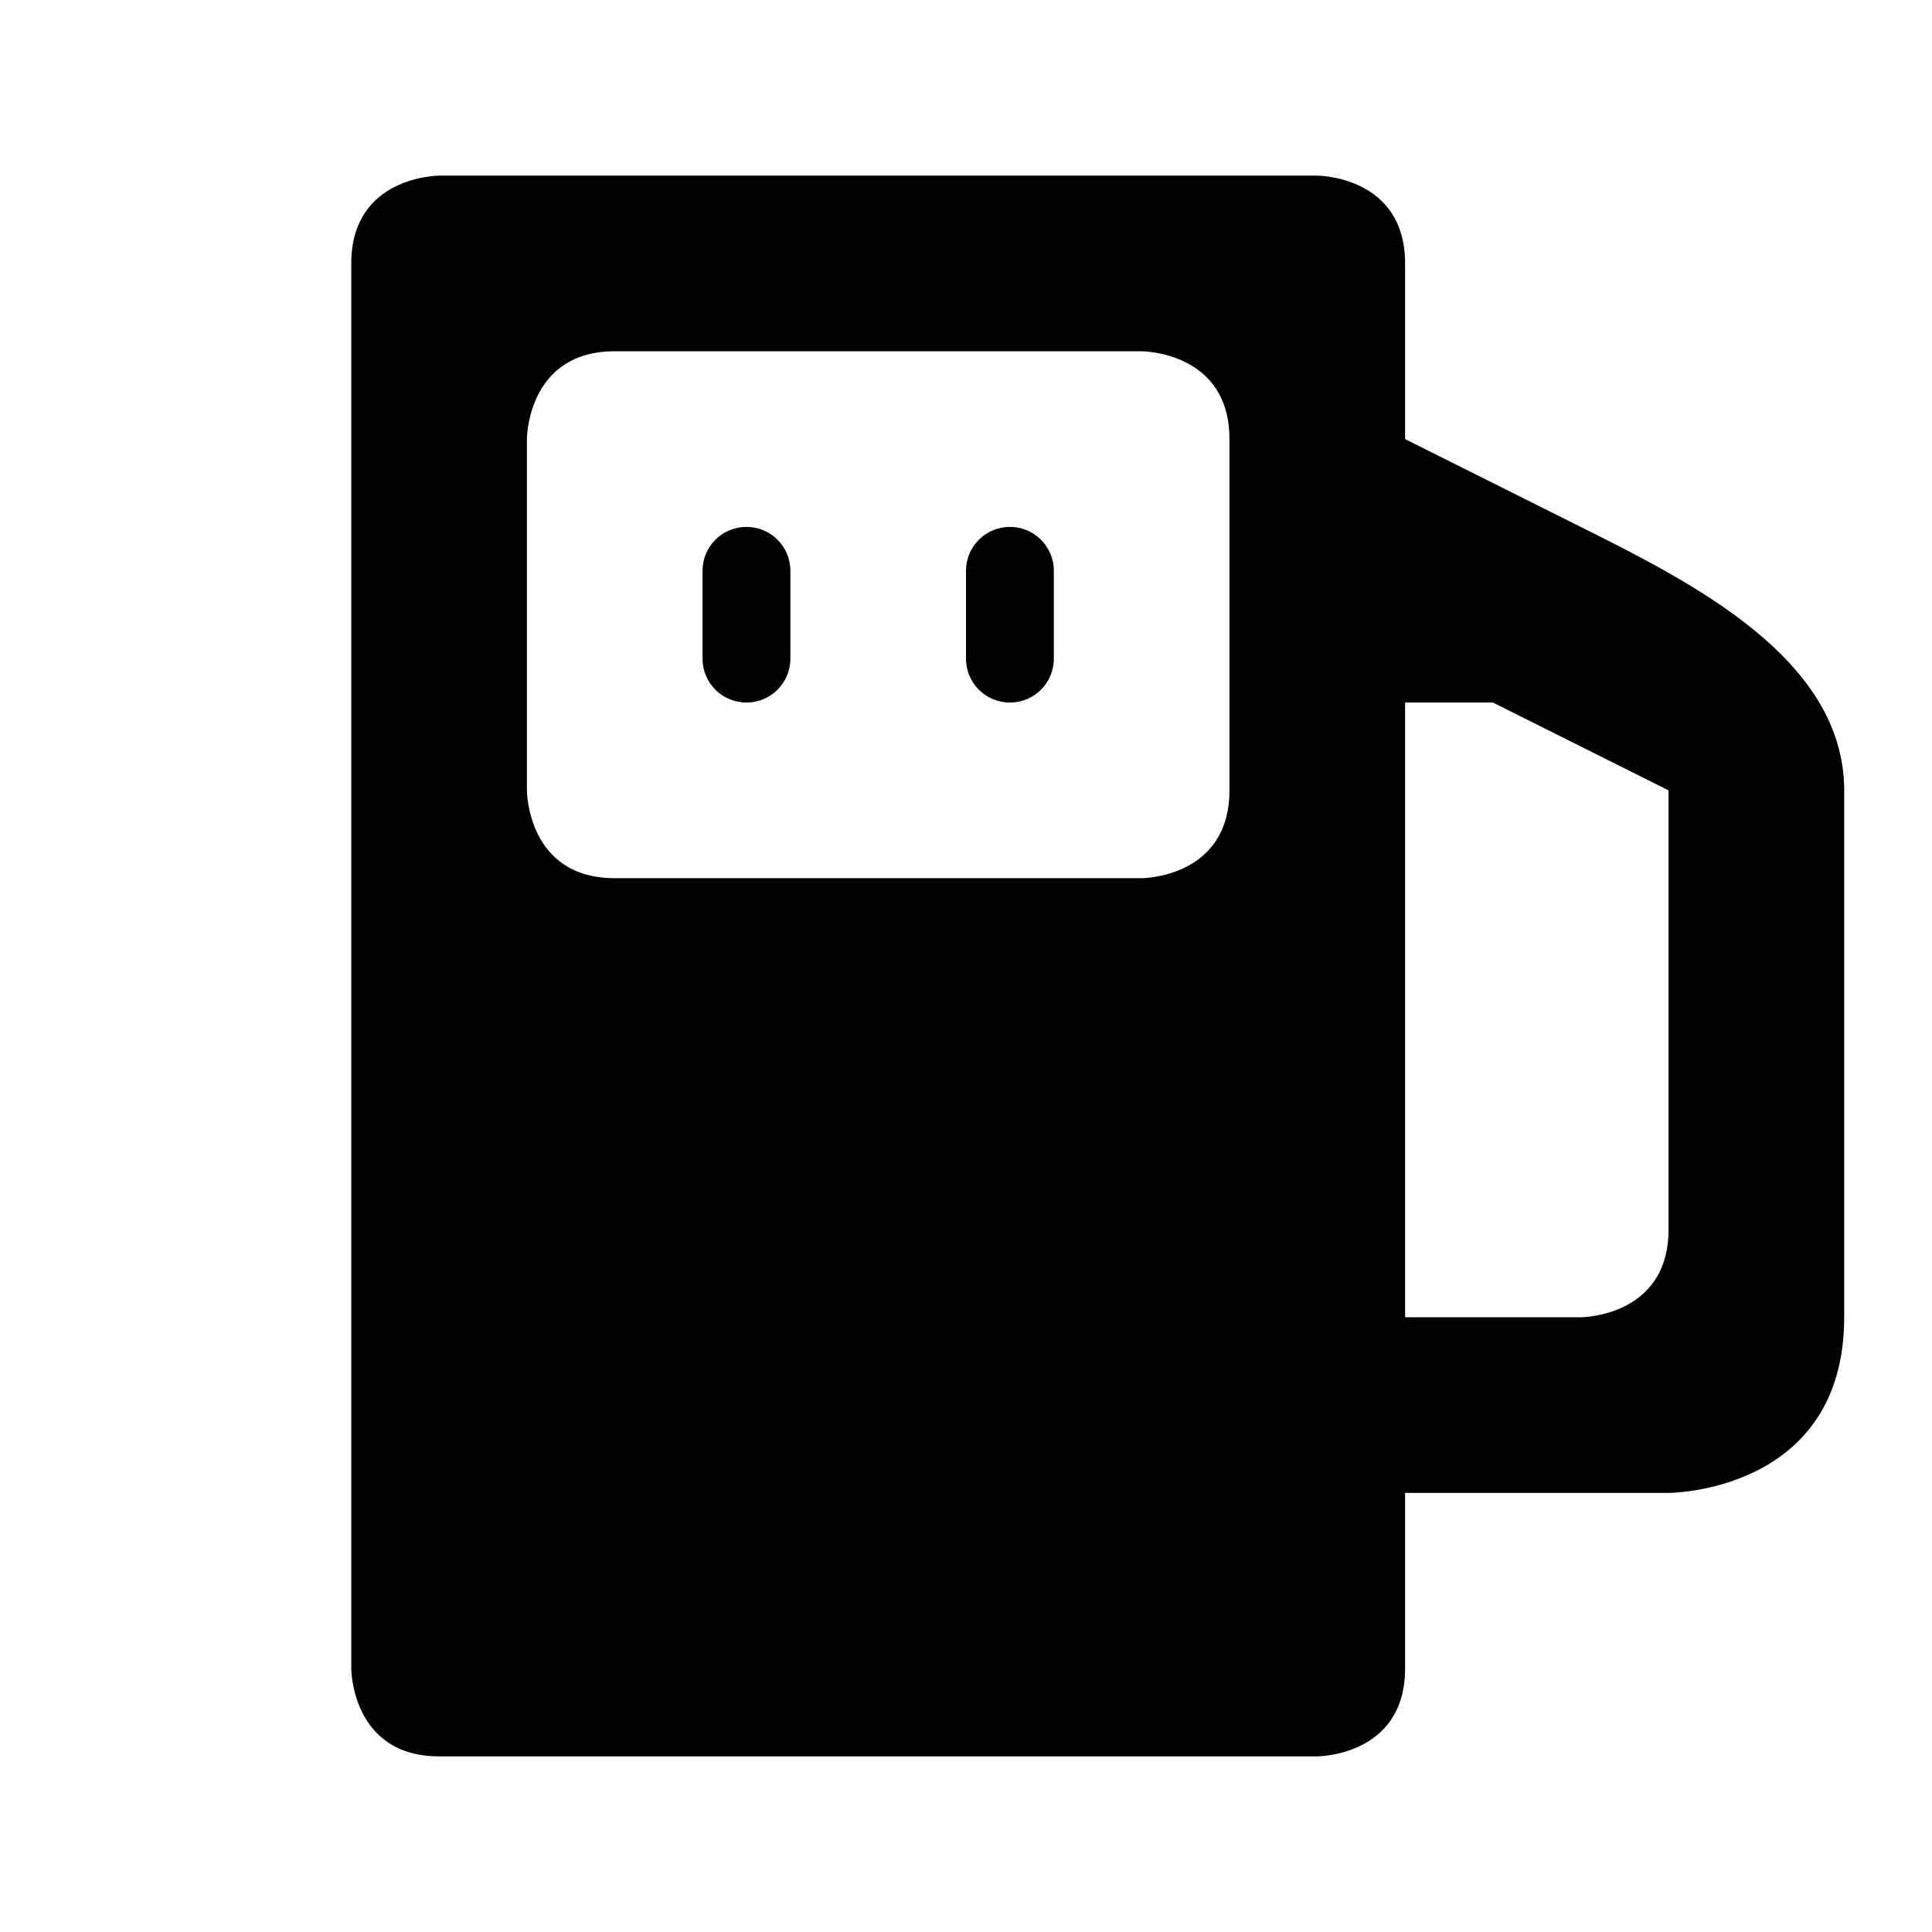
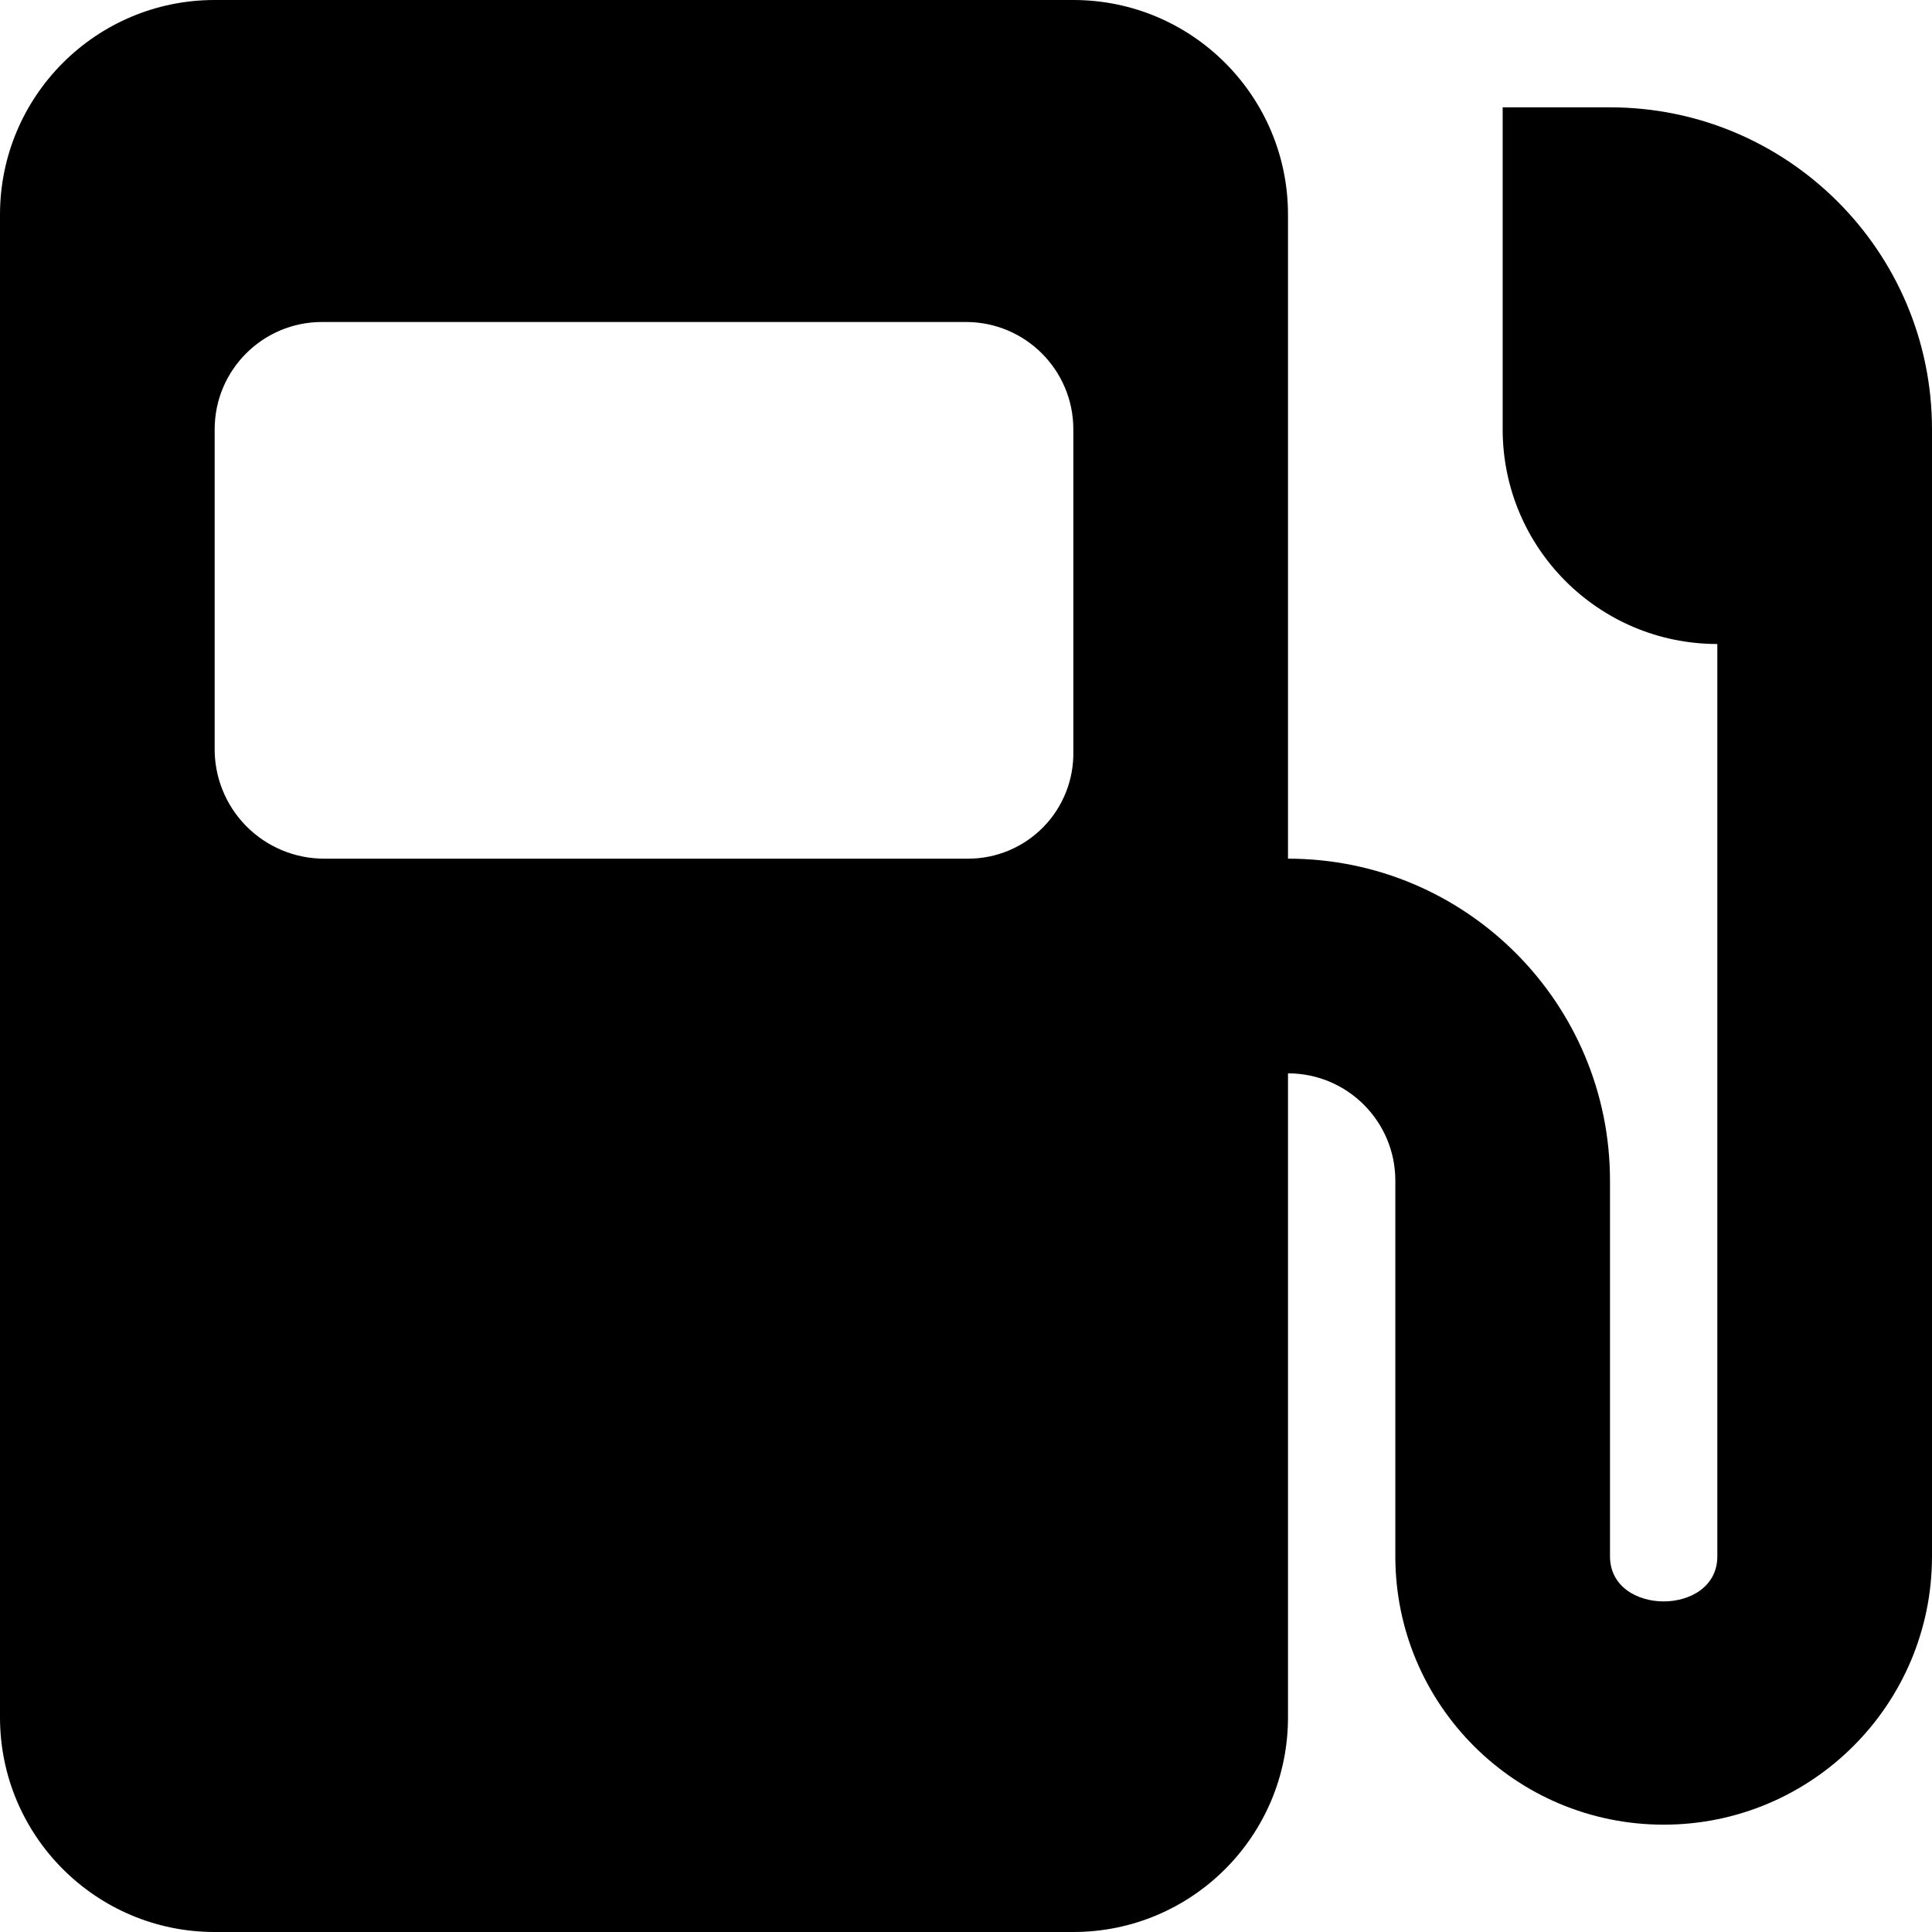
- <svg xmlns="http://www.w3.org/2000/svg" version="1.1" width="11" height="11" id="svg4764" viewBox="0 0 11 11">
-   <defs id="defs4766" />
-   <path style="fill:#000000;fill-opacity:1" d="M 2.5,1 C 2.5,1 2,1 2,1.5 l 0,8 c 0,0 0,0.5 0.5,0.5 l 5,0 C 7.5,10 8,10 8,9.5 l 0,-1 1.5,0 c 0,0 1,0 1,-1 l 0,-3 C 10.5,3.75 9.632,3.316 9,3 L 8,2.5 8,1.5 C 8,1 7.5,1 7.5,1 Z m 1,1 3,0 C 6.5,2 7,2 7,2.5 l 0,2 C 7,5 6.5,5 6.5,5 l -3,0 C 3,5 3,4.5 3,4.5 l 0,-2 C 3,2.5 3,2 3.5,2 Z M 4.25,3 C 4.112,3 4,3.111 4,3.25 l 0,0.5 C 4,3.889 4.112,4 4.25,4 4.388,4 4.5,3.889 4.5,3.75 l 0,-0.5 C 4.5,3.111 4.388,3 4.25,3 Z m 1.5,0 C 5.612,3 5.5,3.111 5.5,3.25 l 0,0.5 C 5.5,3.889 5.612,4 5.75,4 5.888,4 6,3.889 6,3.75 L 6,3.25 C 6,3.111 5.888,3 5.75,3 Z M 8,4 8.5,4 9.5,4.5 9.5,7 C 9.5,7.5 9,7.5 9,7.5 l -1,0 z" id="rect7223-2-4-9-3" />
+ <svg xmlns="http://www.w3.org/2000/svg" id="Layer_1" data-name="Layer 1" width="9" height="9" viewBox="0 0 9 9">
+   <path id="maki_2" data-name="maki 2" d="M8.5,1.5H8V3A1,1,0,0,0,9,4H9V8.25c0,0.28-.5.28-0.5,0V6.5A1.5,1.5,0,0,0,7,5V2A1,1,0,0,0,6,1H2A1,1,0,0,0,1,2V9a1,1,0,0,0,1,1H6A1,1,0,0,0,7,9V6a0.5,0.5,0,0,1,.5.5V8.25a1.25,1.25,0,0,0,2.5,0h0V3A1.5,1.5,0,0,0,8.5,1.5ZM6,4.5A0.49,0.49,0,0,1,5.51,5h-3A0.51,0.51,0,0,1,2,4.48V3a0.5,0.5,0,0,1,.5-0.5h3A0.5,0.5,0,0,1,6,3V4.5Z" transform="translate(-1 -1)" />
</svg>
